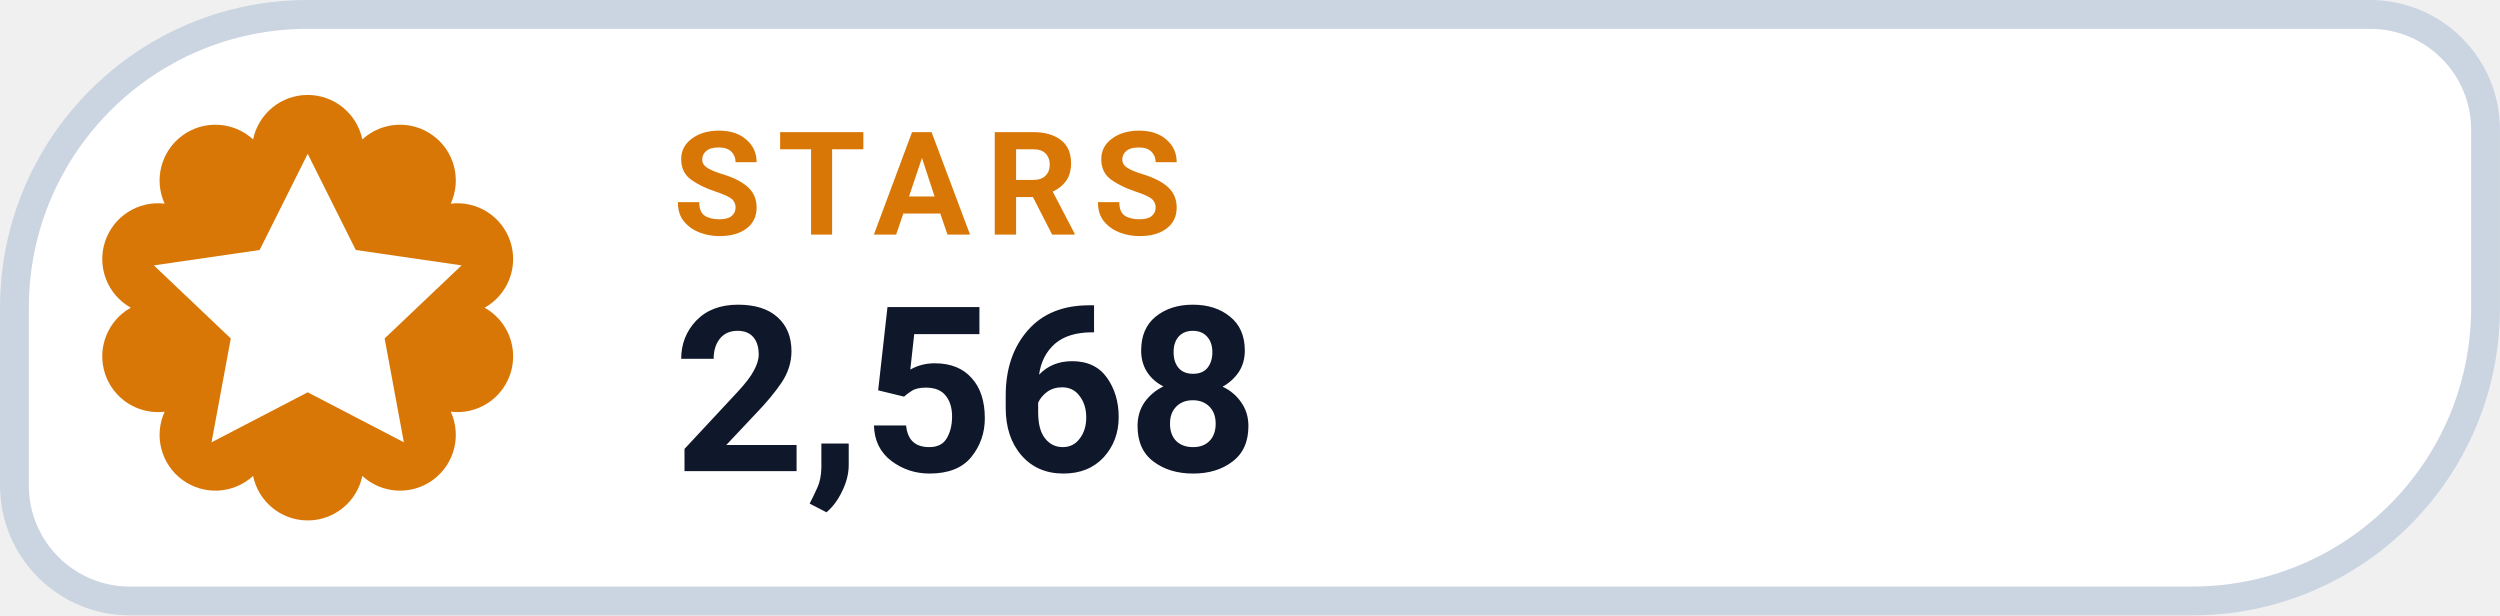
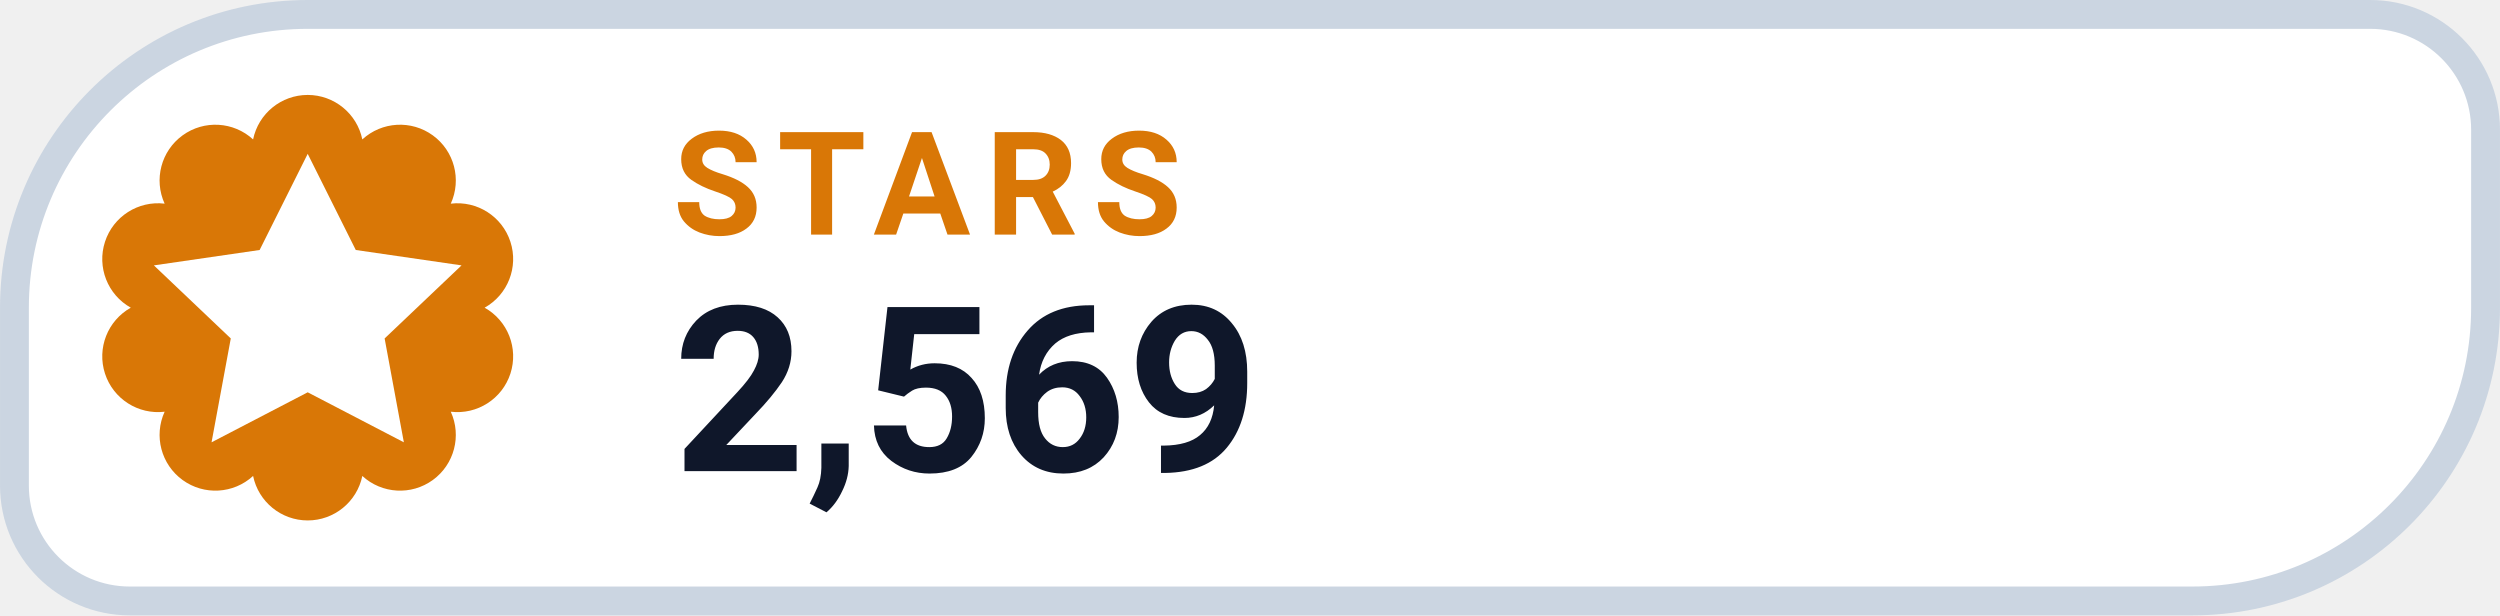
- <svg xmlns="http://www.w3.org/2000/svg" width="126" height="31.015" viewBox="0 0 130 32" role="img" aria-label="STARS 2,568">
+ <svg xmlns="http://www.w3.org/2000/svg" width="126" height="31.015" viewBox="0 0 130 32" role="img" aria-label="STARS 2,569">
  <path d="M 16.00 0.75 H 123.25 A 6.00 6.00 0 0 1 129.25 6.75 V 16.00 A 15.25 15.25 0 0 1 114.00 31.25 H 6.75 A 6.00 6.00 0 0 1 0.75 25.25 V 16.00 A 15.25 15.25 0 0 1 16.00 0.75 Z" fill="#FFFFFF" stroke="#CBD5E1" stroke-width="1.5" />
  <path d="M 13.16 7.25 A 2.90 2.90 0 0 1 18.84 7.25 A 2.90 2.90 0 0 1 23.44 10.59 A 2.90 2.90 0 0 1 25.20 16.00 A 2.90 2.90 0 0 1 23.44 21.41 A 2.90 2.90 0 0 1 18.84 24.75 A 2.90 2.90 0 0 1 13.16 24.75 A 2.90 2.90 0 0 1 8.56 21.41 A 2.90 2.90 0 0 1 6.80 16.00 A 2.90 2.90 0 0 1 8.56 10.59 A 2.90 2.90 0 0 1 13.16 7.25 Z" fill="#D97706" />
  <g transform="translate(16 16)" style="color:#FFFFFF;">
    <path d="M0 -8 l2.5 5 5.5 .8 -4 3.8 1 5.4 -5 -2.6 -5 2.6 1 -5.4 -4 -3.8 5.5 -.8 Z" fill="currentColor" />
  </g>
  <text x="35" y="12.2" fill="#D97706" font-family="-apple-system,BlinkMacSystemFont,'Segoe UI',Roboto,Helvetica,Arial,sans-serif" font-size="7.5" font-weight="700" letter-spacing=".8">STARS</text>
-   <text x="35" y="24.5" fill="#0F172A" font-family="-apple-system,BlinkMacSystemFont,'Segoe UI',Roboto,Helvetica,Arial,sans-serif" font-size="12" font-weight="750">2,568</text>
+   <text x="35" y="24.5" fill="#0F172A" font-family="-apple-system,BlinkMacSystemFont,'Segoe UI',Roboto,Helvetica,Arial,sans-serif" font-size="12" font-weight="750">2,569</text>
</svg>
